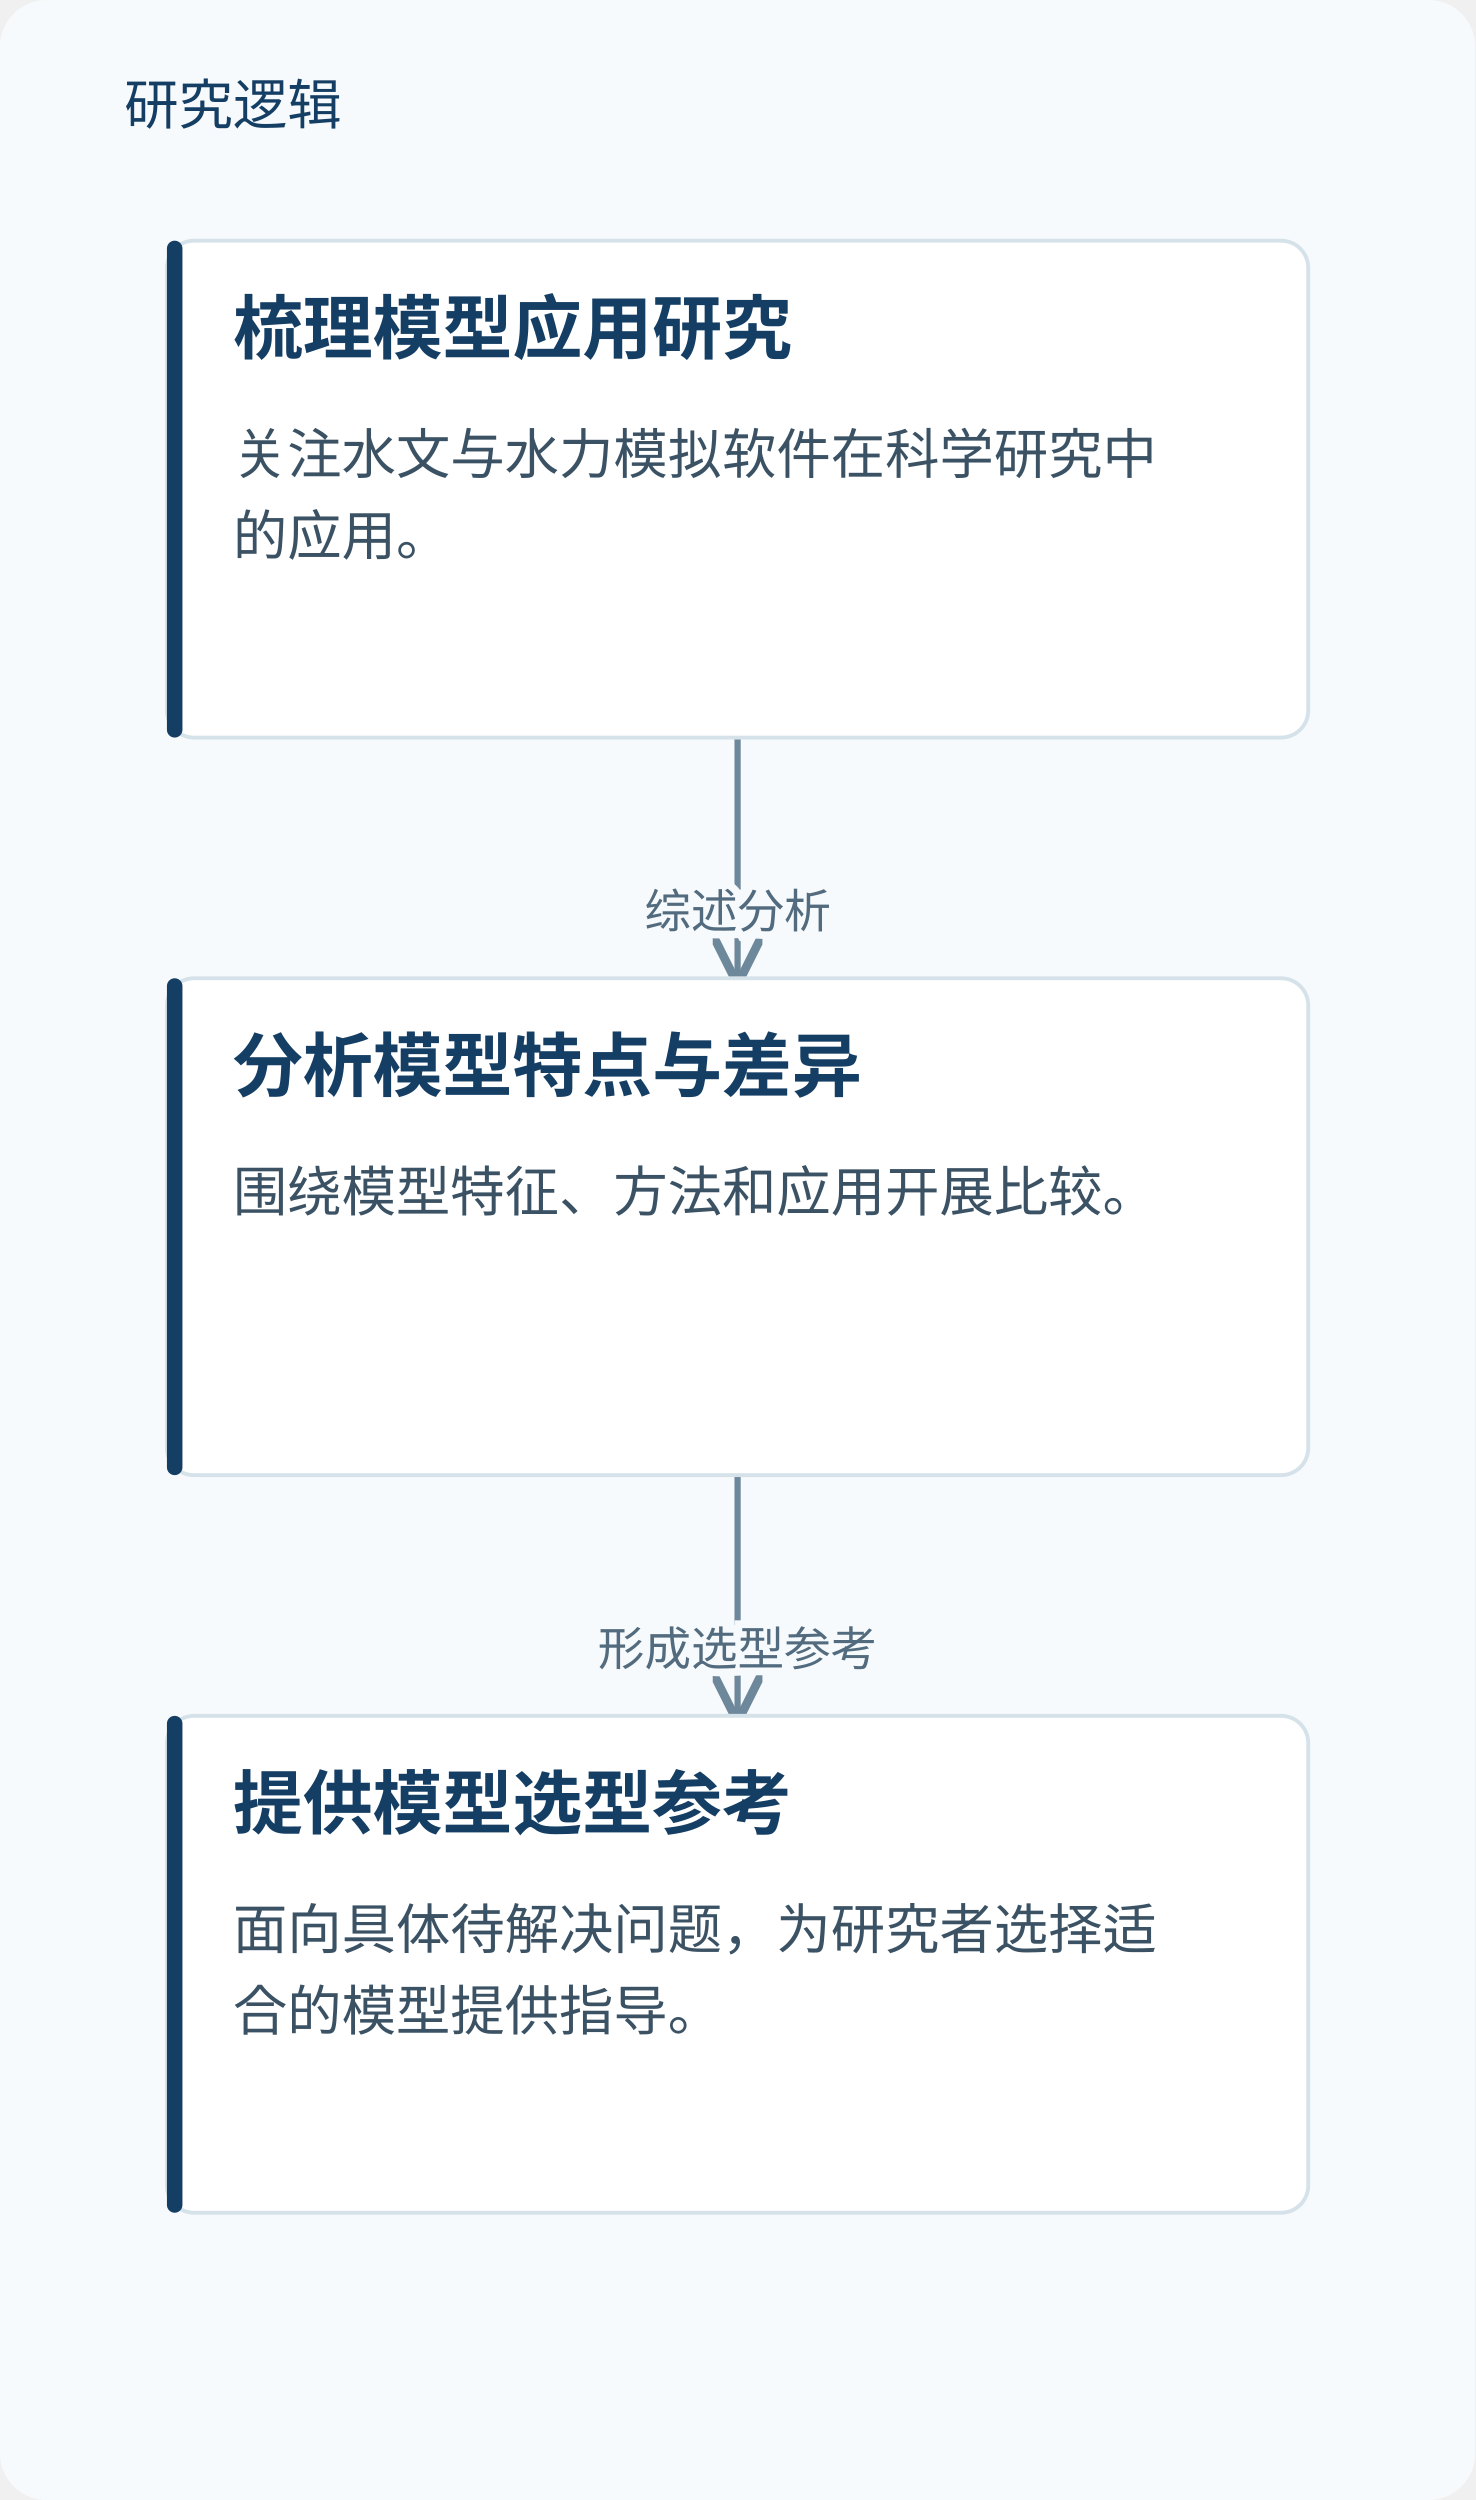
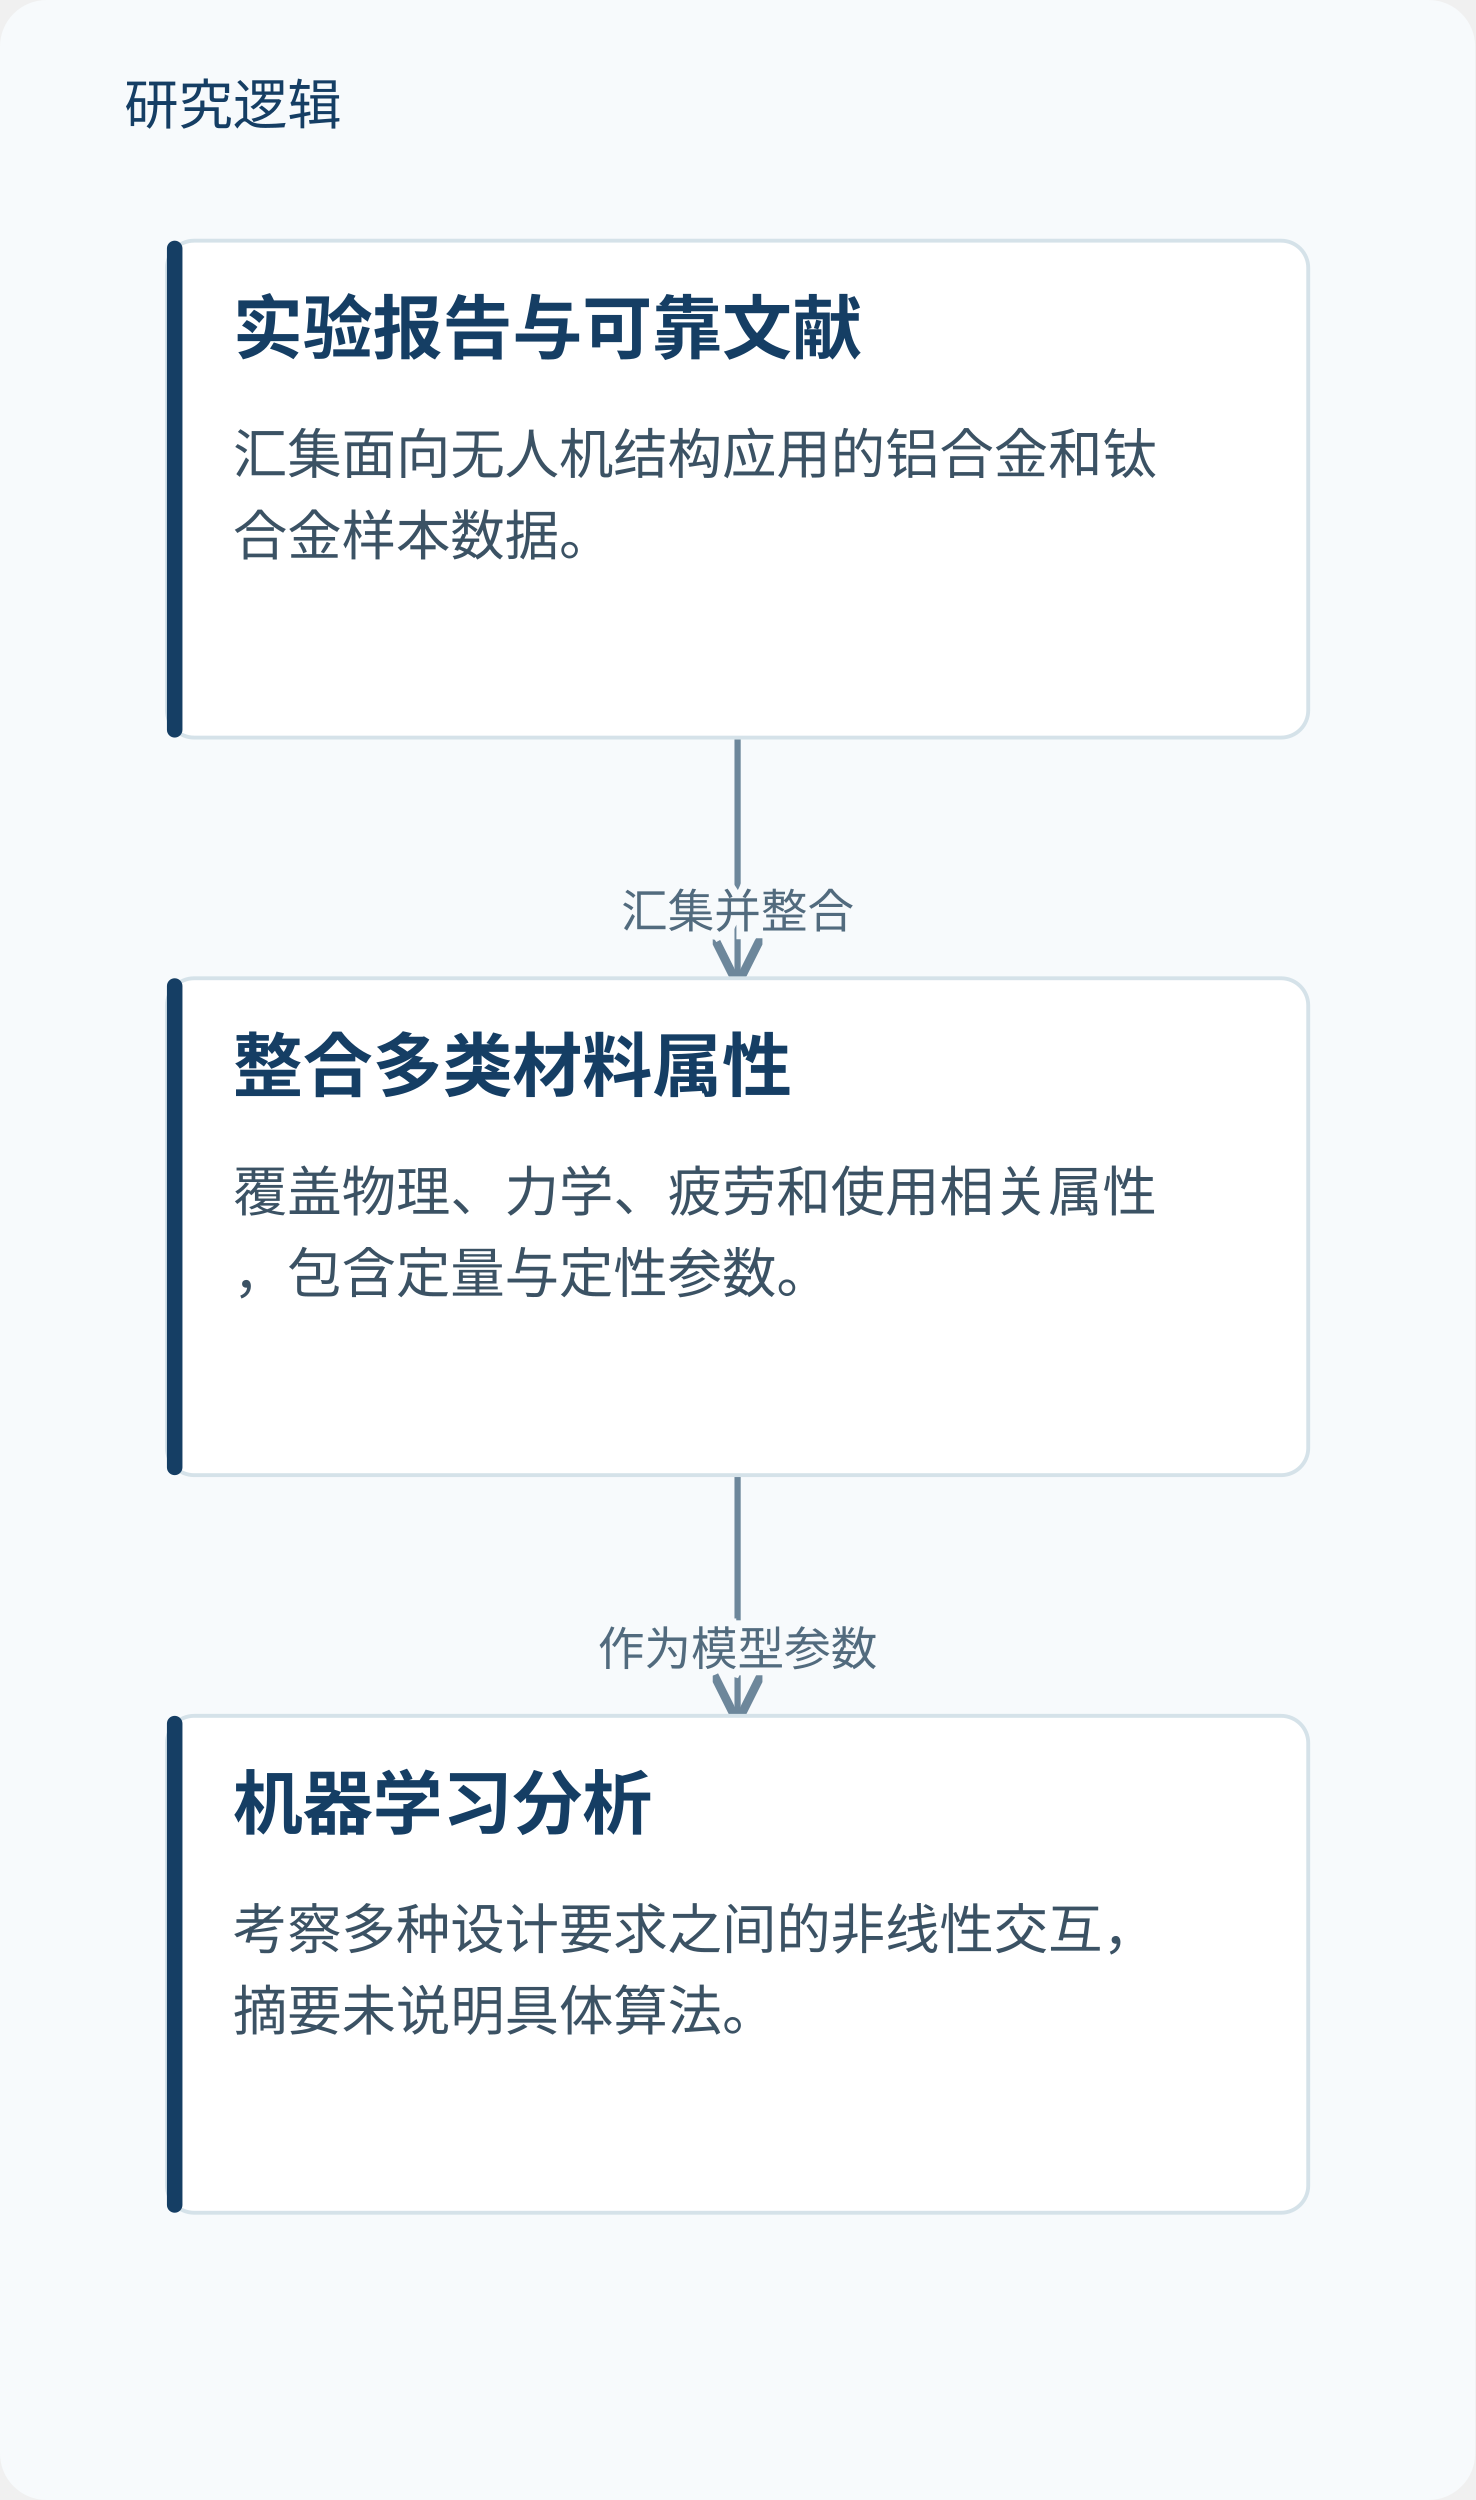
<svg xmlns="http://www.w3.org/2000/svg" viewBox="0 0 380 644" role="img" aria-labelledby="title desc">
  <defs>
    <marker id="arrow" markerWidth="8" markerHeight="8" refX="7" refY="4" orient="auto">
      <path d="M0,0 L8,4 L0,8" fill="none" stroke="#6d879b" stroke-width="1.4" />
    </marker>
  </defs>
  <rect width="380" height="644" fill="#f7fafc" rx="12" />
  <text x="32" y="32" fill="#153e64" font-family="Microsoft YaHei, sans-serif" font-size="14">研究逻辑</text>
  <path d="M190.0,190 V221.0 H190.0 V252" fill="none" stroke="#6d879b" stroke-width="1.6" marker-end="url(#arrow)" />
-   <text x="190.0" y="239.0" text-anchor="middle" font-family="Microsoft YaHei,sans-serif" font-size="12" fill="#526b7e" stroke="#f7fafc" stroke-width="4" paint-order="stroke">综述分析</text>
+   <text x="190.0" y="239.0" text-anchor="middle" font-family="Microsoft YaHei,sans-serif" font-size="12" fill="#526b7e" stroke="#f7fafc" stroke-width="4" paint-order="stroke">汇集并整合</text>
  <path d="M190.0,380 V411.0 H190.0 V442" fill="none" stroke="#6d879b" stroke-width="1.6" marker-end="url(#arrow)" />
-   <text x="190.0" y="429.0" text-anchor="middle" font-family="Microsoft YaHei,sans-serif" font-size="12" fill="#526b7e" stroke="#f7fafc" stroke-width="4" paint-order="stroke">形成选型参考</text>
+   <text x="190.0" y="429.0" text-anchor="middle" font-family="Microsoft YaHei,sans-serif" font-size="12" fill="#526b7e" stroke="#f7fafc" stroke-width="4" paint-order="stroke">作为模型参数</text>
  <rect x="43.0" y="62" width="294" height="128" rx="7" fill="#fff" stroke="#d5e2e9" />
  <rect x="43.0" y="62" width="4" height="128" rx="2" fill="#153e64" />
-   <text x="60.0" y="91" font-family="Microsoft YaHei,sans-serif" font-size="18" font-weight="700" fill="#153e64">梳理模型应用研究</text>
-   <text x="60.0" y="122" font-family="Microsoft YaHei,sans-serif" font-size="14" fill="#3b5264">关注水文与水力模拟软件在科学研究中</text>
-   <text x="60.0" y="143" font-family="Microsoft YaHei,sans-serif" font-size="14" fill="#3b5264">的应用。</text>
+   <text x="60.0" y="91" font-family="Microsoft YaHei,sans-serif" font-size="18" font-weight="700" fill="#153e64">实验报告与可靠文献</text>
+   <text x="60.0" y="122" font-family="Microsoft YaHei,sans-serif" font-size="14" fill="#3b5264">汇集面向无人机结构应用的铝合金和钛</text>
+   <text x="60.0" y="143" font-family="Microsoft YaHei,sans-serif" font-size="14" fill="#3b5264">合金样本数据。</text>
  <rect x="43.0" y="252" width="294" height="128" rx="7" fill="#fff" stroke="#d5e2e9" />
  <rect x="43.0" y="252" width="4" height="128" rx="2" fill="#153e64" />
-   <text x="60.0" y="281" font-family="Microsoft YaHei,sans-serif" font-size="18" font-weight="700" fill="#153e64">分析模型特点与差异</text>
-   <text x="60.0" y="312" font-family="Microsoft YaHei,sans-serif" font-size="14" fill="#3b5264">围绕模型特征、方法和应用开展比较。</text>
+   <text x="60.0" y="281" font-family="Microsoft YaHei,sans-serif" font-size="18" font-weight="700" fill="#153e64">整合多类材料属性</text>
+   <text x="60.0" y="312" font-family="Microsoft YaHei,sans-serif" font-size="14" fill="#3b5264">覆盖物理、力学、疲劳和使用相关属性</text>
+   <text x="60.0" y="333" font-family="Microsoft YaHei,sans-serif" font-size="14" fill="#3b5264">，包含定量与定性参数。</text>
  <rect x="43.0" y="442" width="294" height="128" rx="7" fill="#fff" stroke="#d5e2e9" />
  <rect x="43.0" y="442" width="4" height="128" rx="2" fill="#153e64" />
-   <text x="60.0" y="471" font-family="Microsoft YaHei,sans-serif" font-size="18" font-weight="700" fill="#153e64">提供模型选型参考</text>
-   <text x="60.0" y="502" font-family="Microsoft YaHei,sans-serif" font-size="14" fill="#3b5264">面向具体待解决问题，为研究者选择适</text>
-   <text x="60.0" y="523" font-family="Microsoft YaHei,sans-serif" font-size="14" fill="#3b5264">合的模型提供指导。</text>
+   <text x="60.0" y="471" font-family="Microsoft YaHei,sans-serif" font-size="18" font-weight="700" fill="#153e64">机器学习分析</text>
+   <text x="60.0" y="502" font-family="Microsoft YaHei,sans-serif" font-size="14" fill="#3b5264">考察多种设计要求之间的非线性交互，</text>
+   <text x="60.0" y="523" font-family="Microsoft YaHei,sans-serif" font-size="14" fill="#3b5264">摘要未说明具体算法。</text>
</svg>
